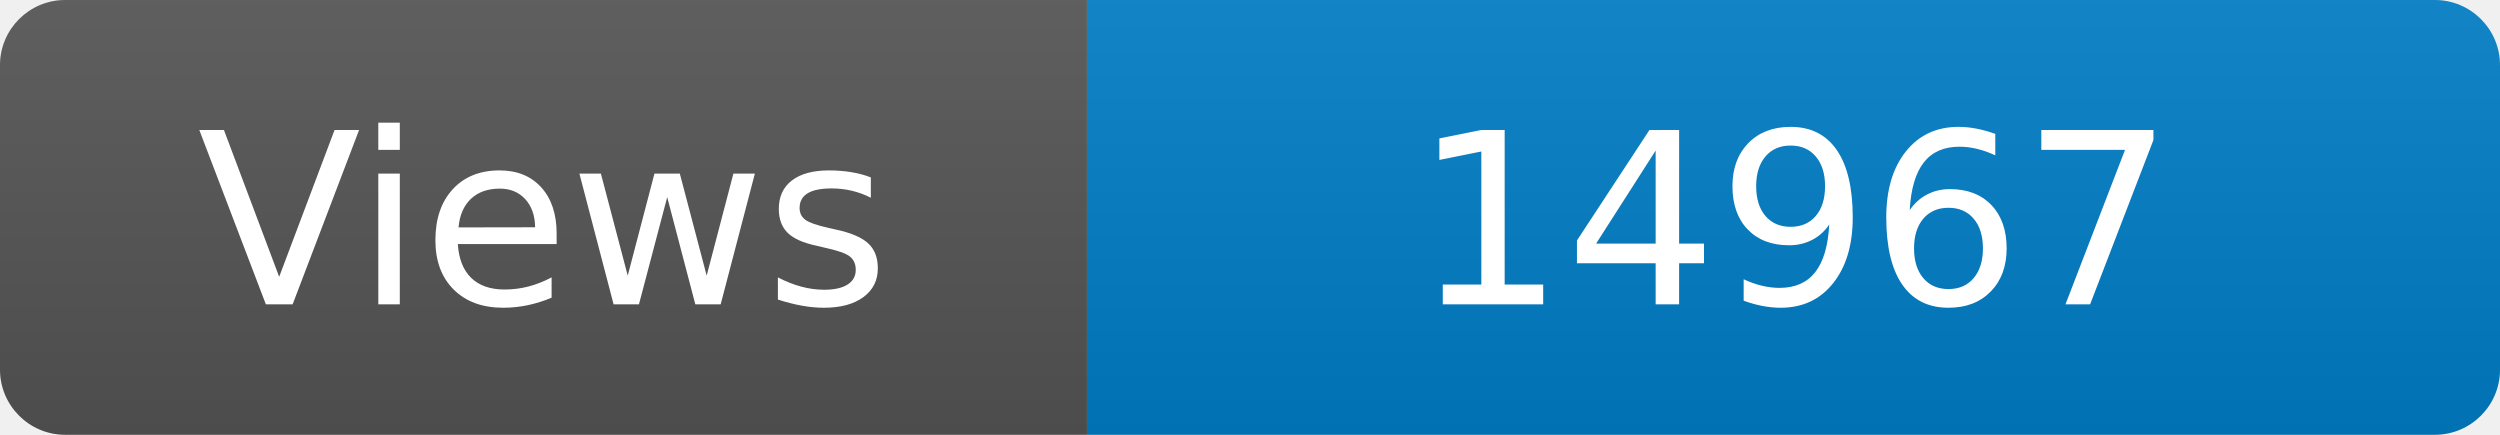
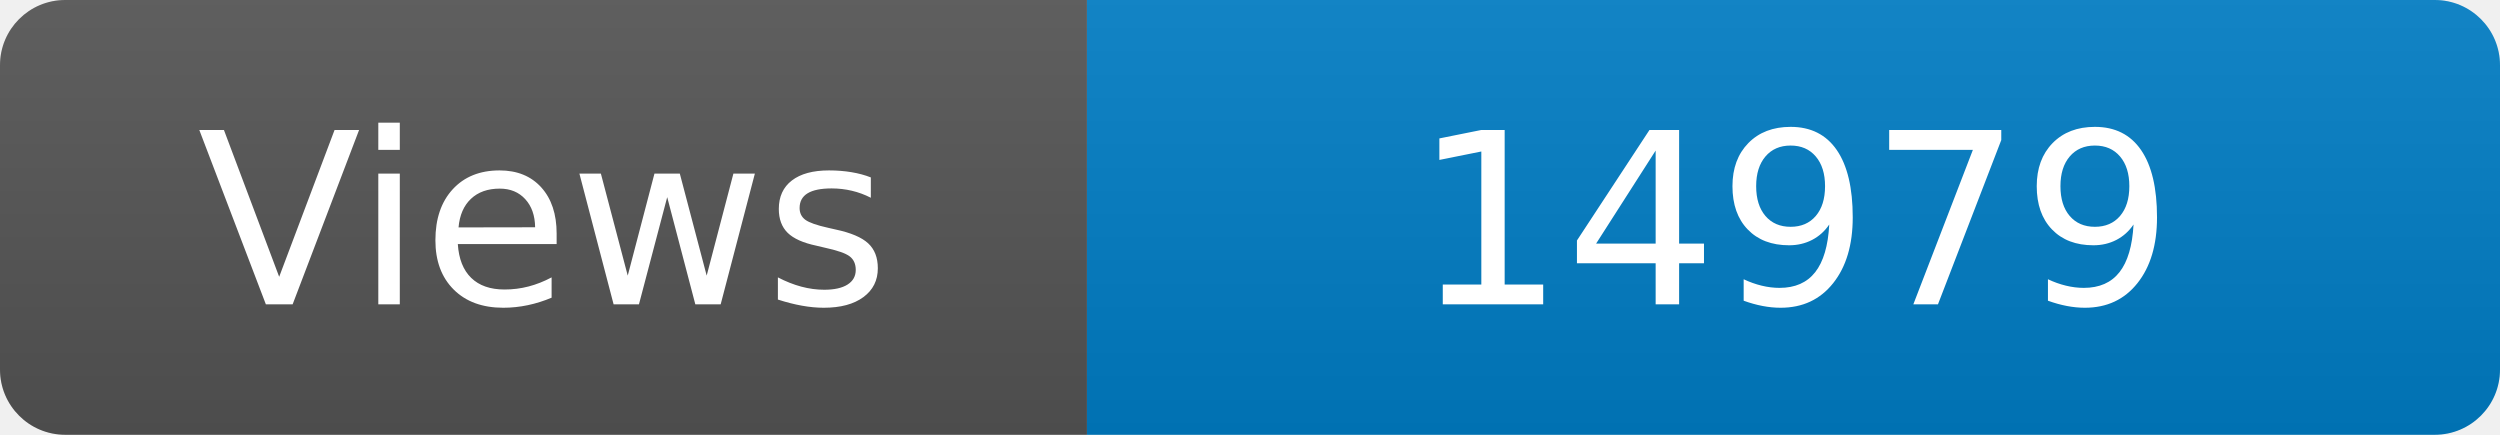
<svg xmlns="http://www.w3.org/2000/svg" width="115" height="20" role="img" aria-label="Maintained?: yes">
  <linearGradient id="s" x2="0" y2="100%">
    <stop offset="0" stop-color="#bbb" stop-opacity=".1" />
    <stop offset="1" stop-opacity=".1" />
  </linearGradient>
  <clipPath id="r">
    <rect width="115" height="20" rx="3" fill="#fff" />
  </clipPath>
  <g clip-path="url(#r)">
    <rect width="50" height="20" fill="#555" />
    <rect x="50" width="160" height="20" fill="#007ec6" />
    <rect width="115" height="20" fill="url(#s)" />
  </g>
  <g fill="#fff" text-anchor="middle" font-family="Verdana,Geneva,DejaVu Sans,sans-serif" font-size="110">
    <text x="250" y="140" transform="scale(.1)" fill="#fff">Views</text>
-     <text x="825" y="140" transform="scale(.1)" fill="#fff">14967</text>
+     <text x="825" y="140" transform="scale(.1)" fill="#fff">14979</text>
  </g>
</svg>
